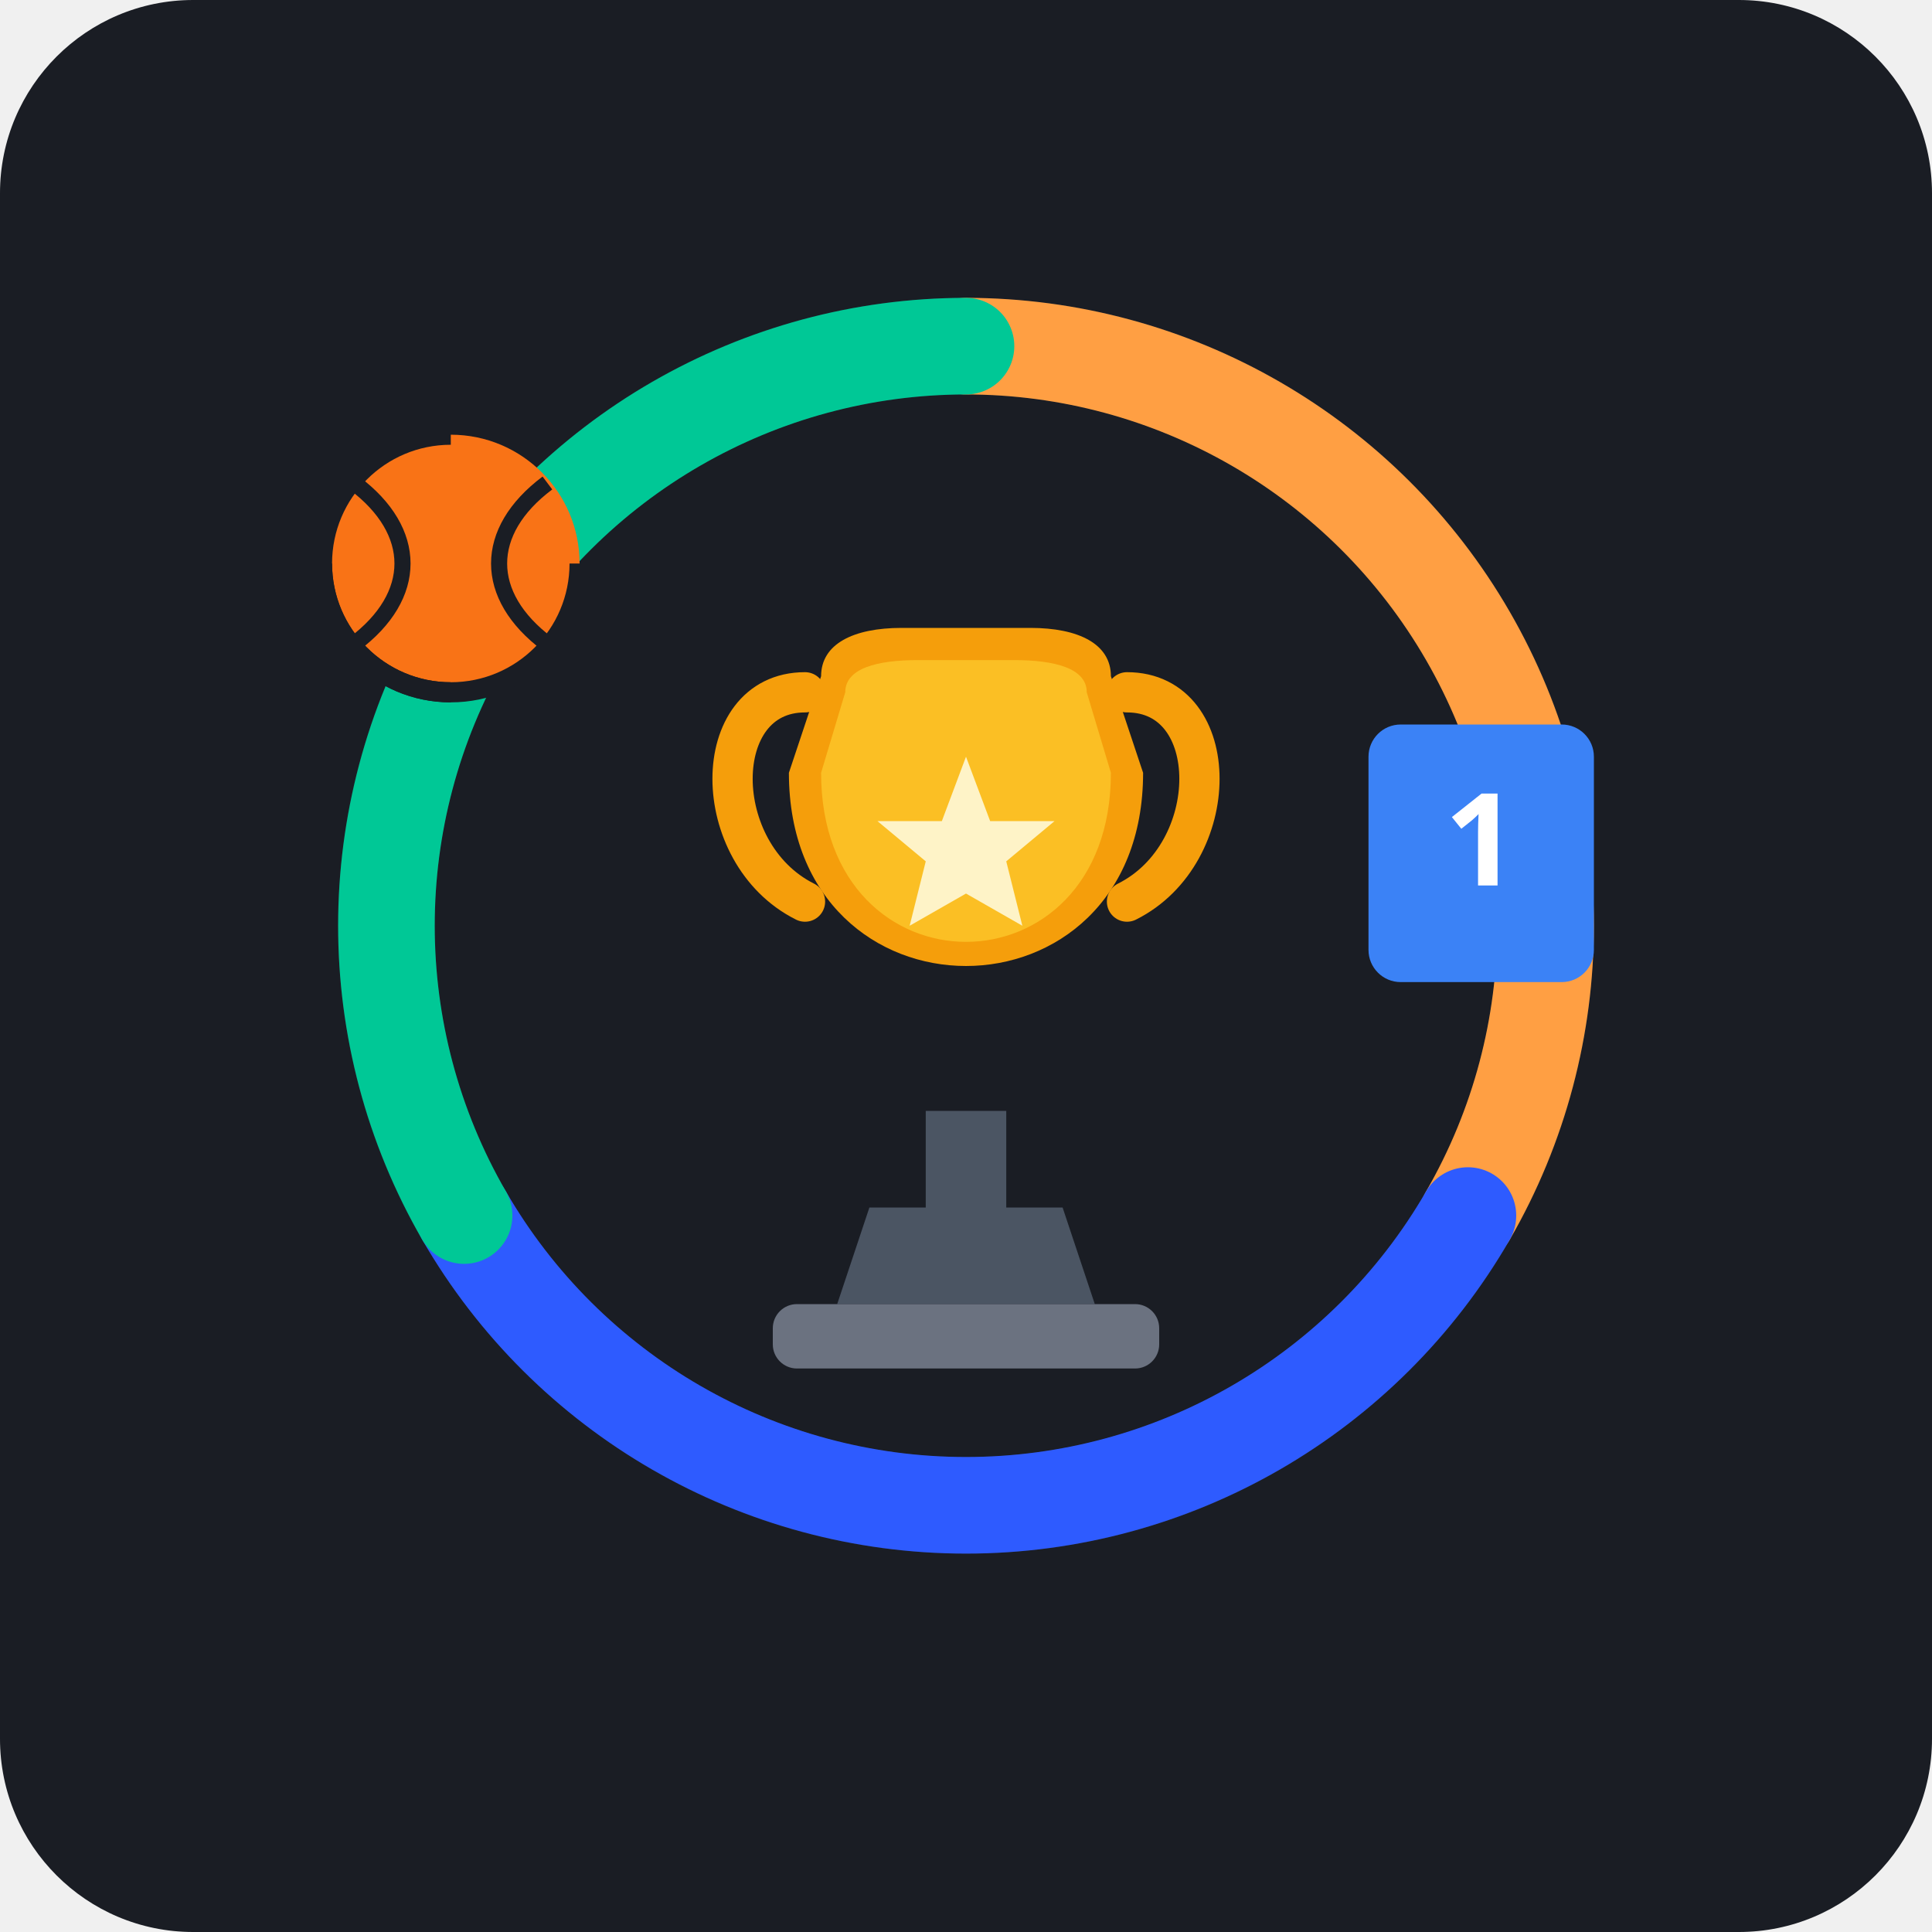
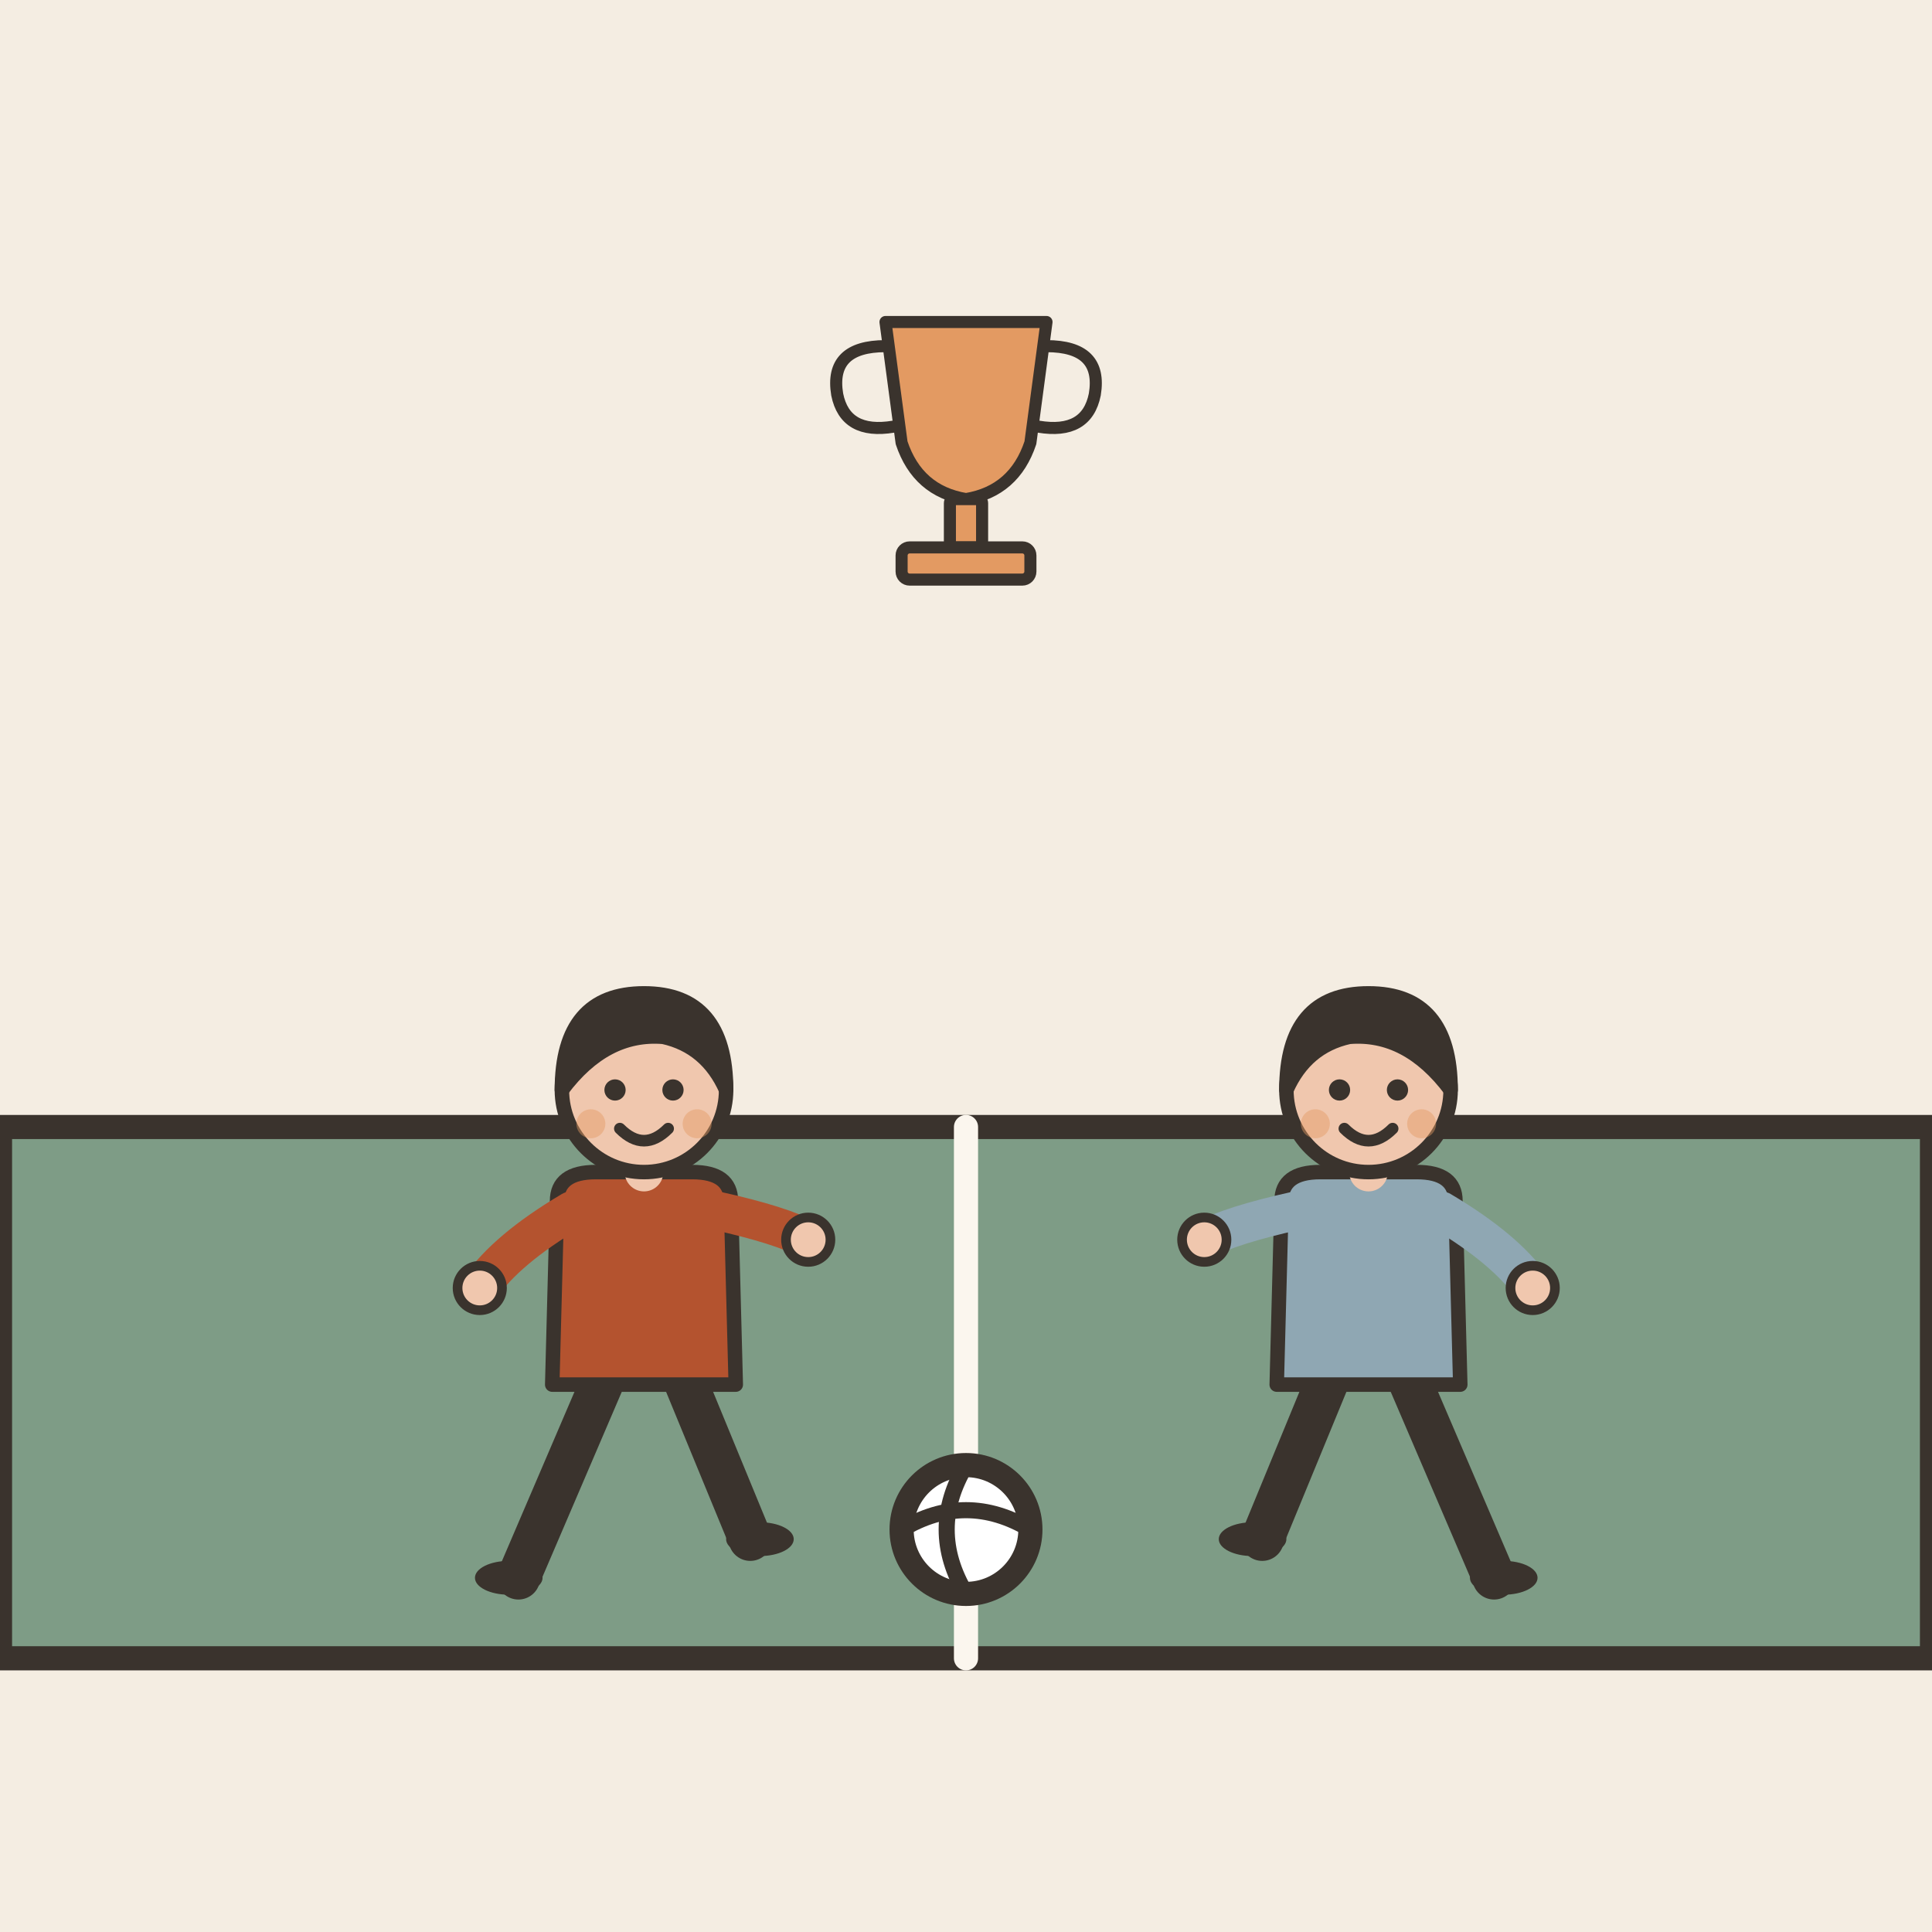
- <svg xmlns="http://www.w3.org/2000/svg" width="240" height="240" viewBox="0 0 240 240">
-   <rect width="240" height="240" rx="24" fill="#1A1D24" />
-   <g transform="translate(120, 115)">
-     <circle cx="0" cy="0" r="72" fill="none" stroke="#252A34" stroke-width="12" stroke-linecap="round" />
-     <path d="M 0 -72 A 72 72 0 0 1 62.35 36" fill="none" stroke="#FF9F43" stroke-width="12" stroke-linecap="round" />
-     <path d="M 62.35 36 A 72 72 0 0 1 -62.35 36" fill="none" stroke="#2E5BFF" stroke-width="12" stroke-linecap="round" />
-     <path d="M -62.35 36 A 72 72 0 0 1 0 -72" fill="none" stroke="#00C896" stroke-width="12" stroke-linecap="round" />
-     <g transform="translate(0, -5)">
-       <path d="M-16 52 L16 52 L12 40 L-12 40 Z" fill="#4B5563" />
-       <rect x="-24" y="52" width="48" height="8" rx="3" fill="#6B7280" />
-       <rect x="-5" y="28" width="10" height="14" fill="#4B5563" />
-       <path d="M-22 -14 C-22 18 22 18 22 -14 L18 -26 C18 -30 14 -32 8 -32 L-8 -32 C-14 -32 -18 -30 -18 -26 Z" fill="#F59E0B" />
-       <path d="M-18 -14 C-18 14 18 14 18 -14 L15 -24 C15 -27 11 -28 6 -28 L-6 -28 C-11 -28 -15 -27 -15 -24 Z" fill="#FBBF24" />
-       <path d="M-20 -24 C-32 -24 -32 -4 -20 2" fill="none" stroke="#F59E0B" stroke-width="5" stroke-linecap="round" />
-       <path d="M20 -24 C32 -24 32 -4 20 2" fill="none" stroke="#F59E0B" stroke-width="5" stroke-linecap="round" />
-       <polygon points="0,-16 3,-8 11,-8 5,-3 7,5 0,1 -7,5 -5,-3 -11,-8 -3,-8" fill="#FEF3C7" />
-     </g>
-     <g transform="translate(-64, -45)">
-       <circle cx="0" cy="0" r="16" fill="#F97316" />
-       <path d="M-16 0 A16 16 0 0 0 16 0" fill="none" stroke="#1A1D24" stroke-width="2.5" />
-       <path d="M0 -16 A16 16 0 0 0 0 16" fill="none" stroke="#1A1D24" stroke-width="2.5" />
-       <path d="M-12 -10 C-4 -4 -4 4 -12 10" fill="none" stroke="#1A1D24" stroke-width="2" />
-       <path d="M12 -10 C4 -4 4 4 12 10" fill="none" stroke="#1A1D24" stroke-width="2" />
-     </g>
-     <g transform="translate(64, -15)">
-       <rect x="-14" y="-10" width="28" height="32" rx="4" fill="#3B82F6" />
-       <text x="0" y="10" font-family="sans-serif" font-weight="bold" font-size="16" fill="#FFFFFF" text-anchor="middle">1</text>
-     </g>
+ <svg xmlns="http://www.w3.org/2000/svg" viewBox="0 0 240 240" data-style="editorial">
+   <rect width="240" height="240" fill="#F4EDE2" />
+   <path d="M0 206L0 140L240 140L240 206Z" fill="#7E9C86" stroke="#3A332D" stroke-width="3" stroke-linecap="round" stroke-linejoin="round" />
+   <path d="M120 140L120 206" stroke="#FBF6EE" stroke-width="3" stroke-linecap="round" fill="none" />
+   <g transform="translate(80 196) scale(0.6 0.6)">
+     <path d="M-8 -42L-26 0" stroke="#3A332D" stroke-width="9" stroke-linecap="round" fill="none" />
+     <path d="M8 -42L22 -8" stroke="#3A332D" stroke-width="9" stroke-linecap="round" fill="none" />
+     <ellipse cx="-28" cy="0" rx="7" ry="3.5" fill="#3A332D" />
+     <ellipse cx="24" cy="-8" rx="7" ry="3.5" fill="#3A332D" />
+     <path d="M-18 -78Q-18 -84 -10 -84L10 -84Q18 -84 18 -78L19 -40L-19 -40Z" fill="#B4532F" stroke="#3A332D" stroke-width="3" stroke-linecap="round" stroke-linejoin="round" />
+     <path d="M-15 -76Q-28.5 -68 -34 -60" fill="none" stroke="#B4532F" stroke-width="8" stroke-linecap="round" stroke-linejoin="round" />
+     <circle cx="-34" cy="-60" r="4.6" fill="#F0C7AE" stroke="#3A332D" stroke-linecap="round" stroke-linejoin="round" stroke-width="2" />
+     <path d="M15 -76Q28.5 -73 34 -70" fill="none" stroke="#B4532F" stroke-width="8" stroke-linecap="round" stroke-linejoin="round" />
+     <circle cx="34" cy="-70" r="4.6" fill="#F0C7AE" stroke="#3A332D" stroke-linecap="round" stroke-linejoin="round" stroke-width="2" />
+     <path d="M0 -84L0 -88" stroke="#F0C7AE" stroke-width="8" stroke-linecap="round" fill="none" />
+     <circle cx="0" cy="-101" r="17" fill="#F0C7AE" stroke="#3A332D" stroke-width="3" stroke-linecap="round" stroke-linejoin="round" />
+     <path d="M-17 -101Q-17 -121 0 -121Q17 -121 17 -101Q13 -110 4 -112Q-8 -113 -17 -101Z" fill="#3A332D" stroke="#3A332D" stroke-width="3" stroke-linecap="round" stroke-linejoin="round" />
+     <circle cx="-6" cy="-101" r="2.2" fill="#3A332D" />
+     <circle cx="6" cy="-101" r="2.2" fill="#3A332D" />
+     <path d="M-5 -93Q0 -88 5 -93" fill="none" stroke="#3A332D" stroke-width="2.4" stroke-linecap="round" stroke-linejoin="round" />
+     <circle cx="-11" cy="-94" r="3" fill="#E39A62" opacity="0.45" />
+     <circle cx="11" cy="-94" r="3" fill="#E39A62" opacity="0.45" />
+   </g>
+   <g transform="translate(170 196) scale(-0.6 0.6)">
+     <path d="M-8 -42L-26 0" stroke="#3A332D" stroke-width="9" stroke-linecap="round" fill="none" />
+     <path d="M8 -42L22 -8" stroke="#3A332D" stroke-width="9" stroke-linecap="round" fill="none" />
+     <ellipse cx="-28" cy="0" rx="7" ry="3.5" fill="#3A332D" />
+     <ellipse cx="24" cy="-8" rx="7" ry="3.5" fill="#3A332D" />
+     <path d="M-18 -78Q-18 -84 -10 -84L10 -84Q18 -84 18 -78L19 -40L-19 -40Z" fill="#8FA7B3" stroke="#3A332D" stroke-width="3" stroke-linecap="round" stroke-linejoin="round" />
+     <path d="M-15 -76Q-28.5 -68 -34 -60" fill="none" stroke="#8FA7B3" stroke-width="8" stroke-linecap="round" stroke-linejoin="round" />
+     <circle cx="-34" cy="-60" r="4.6" fill="#F0C7AE" stroke="#3A332D" stroke-linecap="round" stroke-linejoin="round" stroke-width="2" />
+     <path d="M15 -76Q28.5 -73 34 -70" fill="none" stroke="#8FA7B3" stroke-width="8" stroke-linecap="round" stroke-linejoin="round" />
+     <circle cx="34" cy="-70" r="4.6" fill="#F0C7AE" stroke="#3A332D" stroke-linecap="round" stroke-linejoin="round" stroke-width="2" />
+     <path d="M0 -84L0 -88" stroke="#F0C7AE" stroke-width="8" stroke-linecap="round" fill="none" />
+     <circle cx="0" cy="-101" r="17" fill="#F0C7AE" stroke="#3A332D" stroke-width="3" stroke-linecap="round" stroke-linejoin="round" />
+     <path d="M-17 -101Q-17 -121 0 -121Q17 -121 17 -101Q13 -110 4 -112Q-8 -113 -17 -101Z" fill="#3A332D" stroke="#3A332D" stroke-width="3" stroke-linecap="round" stroke-linejoin="round" />
+     <circle cx="-6" cy="-101" r="2.2" fill="#3A332D" />
+     <circle cx="6" cy="-101" r="2.2" fill="#3A332D" />
+     <path d="M-5 -93Q0 -88 5 -93" fill="none" stroke="#3A332D" stroke-width="2.4" stroke-linecap="round" stroke-linejoin="round" />
+     <circle cx="-11" cy="-94" r="3" fill="#E39A62" opacity="0.45" />
+     <circle cx="11" cy="-94" r="3" fill="#E39A62" opacity="0.45" />
+   </g>
+   <circle cx="120" cy="190" r="8" fill="#FFFFFF" stroke="#3A332D" stroke-width="3" stroke-linecap="round" stroke-linejoin="round" />
+   <path d="M112 190Q120 185.2 128 190" fill="none" stroke="#3A332D" stroke-width="2" stroke-linecap="round" stroke-linejoin="round" />
+   <path d="M120 182Q115.2 190 120 198" fill="none" stroke="#3A332D" stroke-width="2" stroke-linecap="round" stroke-linejoin="round" />
+   <g transform="translate(120 60) scale(0.5 0.5)">
+     <path d="M-20 -40L20 -40L16 -10Q12 2 0 4Q-12 2 -16 -10Z" fill="#E39A62" stroke="#3A332D" stroke-width="3" stroke-linecap="round" stroke-linejoin="round" />
+     <path d="M-20 -34Q-34 -34 -32 -22Q-30 -12 -18 -14M20 -34Q34 -34 32 -22Q30 -12 18 -14" fill="none" stroke="#3A332D" stroke-width="3" stroke-linecap="round" stroke-linejoin="round" />
+     <rect x="-4" y="4" width="8" height="12" rx="1" fill="#E39A62" stroke="#3A332D" stroke-width="3" stroke-linecap="round" stroke-linejoin="round" />
+     <rect x="-16" y="16" width="32" height="8" rx="2" fill="#E39A62" stroke="#3A332D" stroke-width="3" stroke-linecap="round" stroke-linejoin="round" />
  </g>
</svg>
